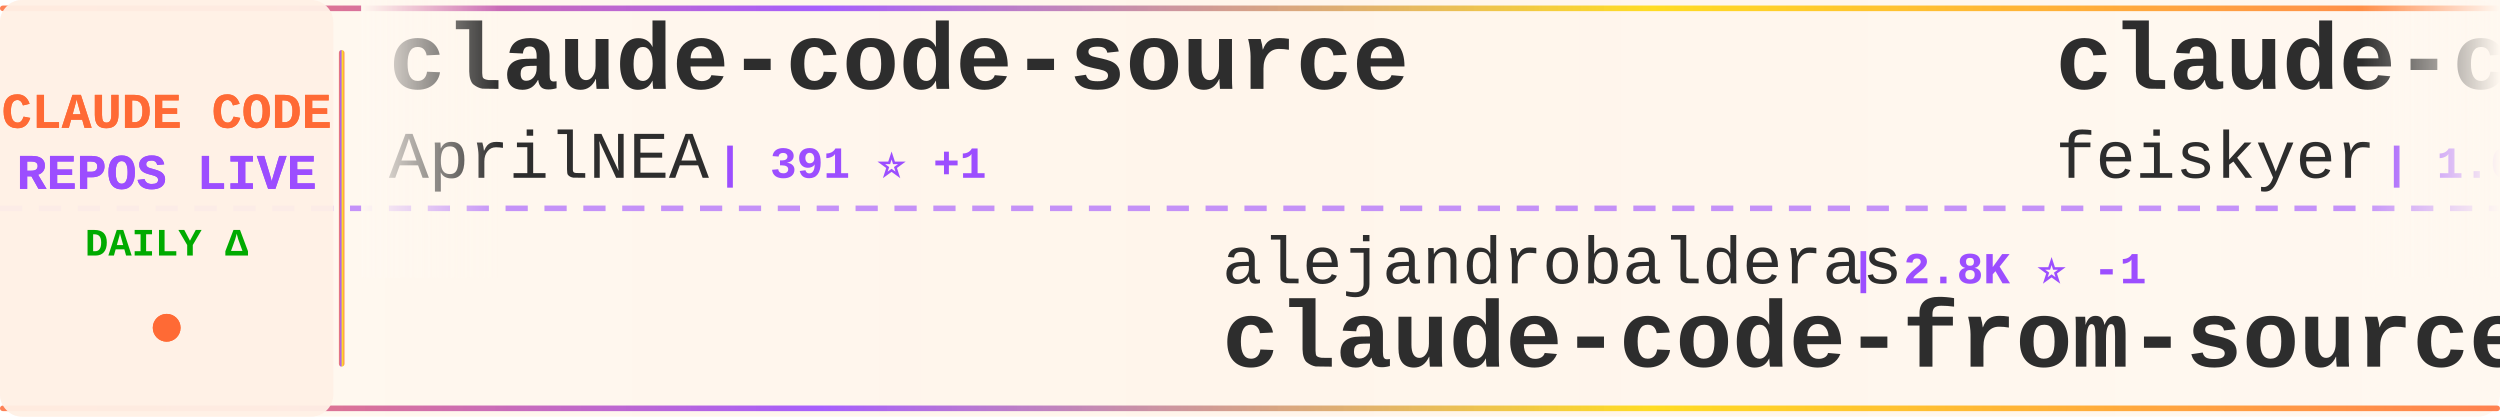
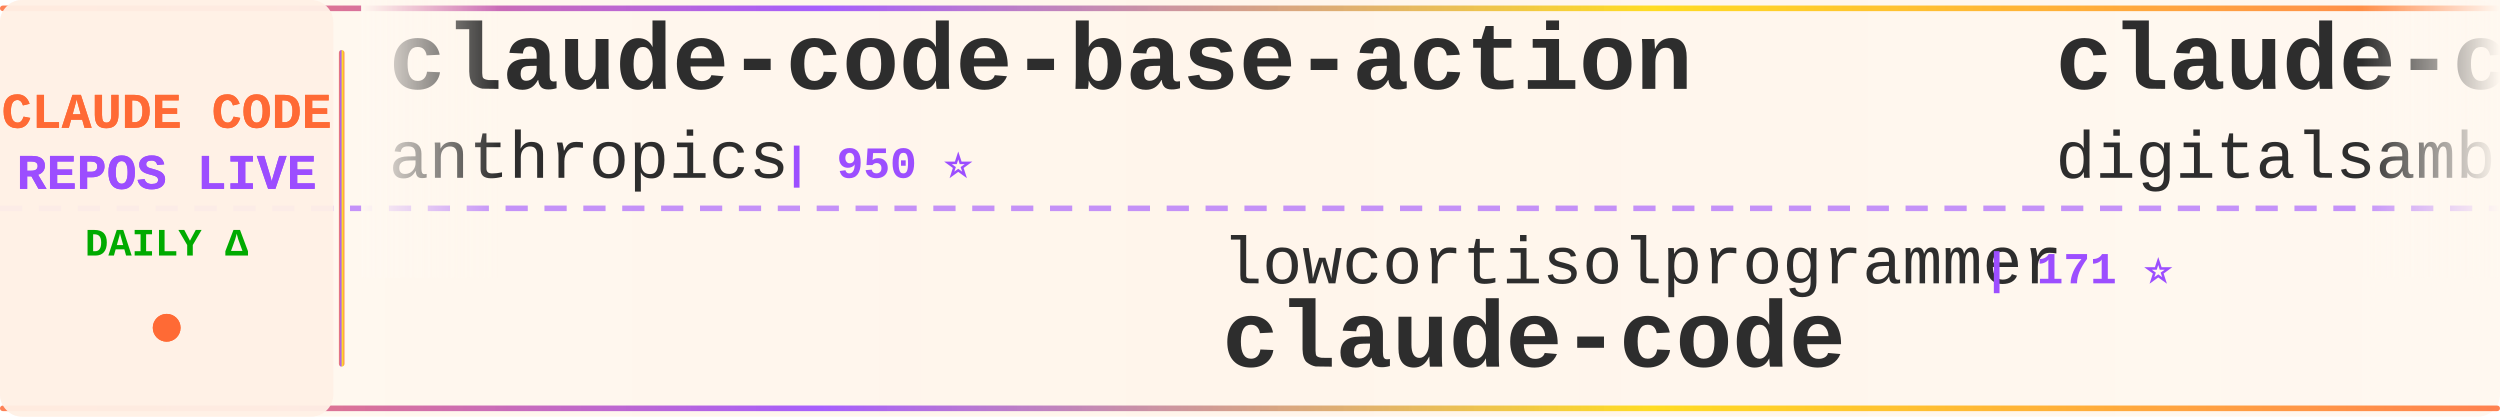
<svg xmlns="http://www.w3.org/2000/svg" width="900" height="150">
  <defs>
    <linearGradient id="tickerBg" x1="0%" y1="0%" x2="100%" y2="0%">
      <stop offset="0%" style="stop-color:#fff8f0;stop-opacity:0.98" />
      <stop offset="50%" style="stop-color:#fff5eb;stop-opacity:1" />
      <stop offset="100%" style="stop-color:#fff8f0;stop-opacity:0.98" />
    </linearGradient>
    <linearGradient id="borderGrad" x1="0%" y1="0%" x2="100%" y2="0%">
      <stop offset="0%" style="stop-color:#FF6B35;stop-opacity:0.85">
        <animate attributeName="stop-opacity" values="0.85;1;0.85" dur="2s" repeatCount="indefinite" />
      </stop>
      <stop offset="33%" style="stop-color:#9C4EFF;stop-opacity:0.9">
        <animate attributeName="stop-opacity" values="0.9;1;0.9" dur="2.2s" repeatCount="indefinite" />
      </stop>
      <stop offset="66%" style="stop-color:#FFD700;stop-opacity:0.85">
        <animate attributeName="stop-opacity" values="0.85;1;0.85" dur="1.8s" repeatCount="indefinite" />
      </stop>
      <stop offset="100%" style="stop-color:#FF6B35;stop-opacity:0.85">
        <animate attributeName="stop-opacity" values="0.85;1;0.85" dur="2s" repeatCount="indefinite" />
      </stop>
    </linearGradient>
    <filter id="textGlow">
      <feGaussianBlur stdDeviation="0.15" result="coloredBlur" />
      <feMerge>
        <feMergeNode in="coloredBlur" />
        <feMergeNode in="SourceGraphic" />
      </feMerge>
    </filter>
    <filter id="metricGlow">
      <feGaussianBlur stdDeviation="0.2" result="coloredBlur" />
      <feMerge>
        <feMergeNode in="coloredBlur" />
        <feMergeNode in="SourceGraphic" />
      </feMerge>
    </filter>
    <linearGradient id="leftFade" x1="0%" y1="0%" x2="100%" y2="0%">
      <stop offset="0%" style="stop-color:#fff8f0;stop-opacity:1" />
      <stop offset="100%" style="stop-color:#fff8f0;stop-opacity:0" />
    </linearGradient>
    <linearGradient id="rightFade" x1="0%" y1="0%" x2="100%" y2="0%">
      <stop offset="0%" style="stop-color:#fff8f0;stop-opacity:0" />
      <stop offset="100%" style="stop-color:#fff8f0;stop-opacity:1" />
    </linearGradient>
  </defs>
  <rect width="900" height="150" fill="url(#tickerBg)" rx="8" />
  <rect x="0" y="2" width="900" height="2" fill="url(#borderGrad)" rx="1" />
  <rect x="0" y="146" width="900" height="2" fill="url(#borderGrad)" rx="1" />
  <line x1="0" y1="75" x2="900" y2="75" stroke="#9C4EFF" stroke-width="2" stroke-dasharray="8 6" opacity="0.6" />
  <rect x="0" y="0" width="120" height="150" fill="#fff0e6" opacity="0.95" rx="8" />
  <text x="60" y="46" font-family="'Courier New', monospace" font-size="18" font-weight="bold" fill="#FF6B35" text-anchor="middle" filter="url(#textGlow)">
    CLAUDE CODE
  </text>
  <text x="60" y="68" font-family="'Courier New', monospace" font-size="18" font-weight="bold" fill="#9C4EFF" text-anchor="middle" filter="url(#textGlow)">
    REPOS LIVE
  </text>
  <text x="60" y="92" font-family="'Courier New', monospace" font-size="14" font-weight="bold" fill="#00aa00" text-anchor="middle">
    DAILY Δ
  </text>
  <circle cx="60" cy="118" r="5" fill="#FF6B35" filter="url(#metricGlow)">
    <animate attributeName="r" values="4;6;4" dur="1.5s" repeatCount="indefinite" />
    <animate attributeName="opacity" values="0.6;1;0.6" dur="1.5s" repeatCount="indefinite" />
  </circle>
  <rect x="122" y="18" width="2" height="114" fill="url(#borderGrad)" rx="1" />
  <clipPath id="tickerClip">
    <rect x="130" y="0" width="770" height="150" />
  </clipPath>
  <g clip-path="url(#tickerClip)">
    <g id="tickerItems">
      <animateTransform attributeName="transform" attributeType="XML" type="translate" from="0 0" to="-3000 0" dur="54s" repeatCount="indefinite" />
      <g transform="translate(0, 0)">
-         <text x="140" y="32" font-family="'Courier New', monospace" font-size="34" font-weight="bold" fill="#2d2d2d">claude-code-source</text>
-         <text x="140" y="64" font-family="'Courier New', monospace" font-size="24" font-weight="normal" fill="#2d2d2d" opacity="1.0">AprilNEA</text>
-         <text x="258" y="64" font-family="'Courier New', monospace" font-size="16" font-weight="bold" fill="#9C4EFF"> | 391 ⭐ +1</text>
+         <text x="140" y="32" font-family="'Courier New', monospace" font-size="34" font-weight="bold" fill="#2d2d2d">claude-code-base-action</text>
+         <text x="140" y="64" font-family="'Courier New', monospace" font-size="24" font-weight="normal" fill="#2d2d2d" opacity="1.0">anthropics</text>
+         <text x="282" y="64" font-family="'Courier New', monospace" font-size="16" font-weight="bold" fill="#9C4EFF"> | 950 ⭐</text>
      </g>
      <g transform="translate(300, 0)">
-         <text x="140" y="102" font-family="'Courier New', monospace" font-size="24" font-weight="normal" fill="#2d2d2d" opacity="1.0">alejandrobalderas</text>
-         <text x="366" y="102" font-family="'Courier New', monospace" font-size="16" font-weight="bold" fill="#9C4EFF"> | 2.8K ⭐ -1</text>
-         <text x="140" y="132" font-family="'Courier New', monospace" font-size="34" font-weight="bold" fill="#2d2d2d">claude-code-from-source</text>
+         <text x="140" y="102" font-family="'Courier New', monospace" font-size="24" font-weight="normal" fill="#2d2d2d" opacity="1.0">lowcortisolprogrammer</text>
+         <text x="414" y="102" font-family="'Courier New', monospace" font-size="16" font-weight="bold" fill="#9C4EFF"> | 171 ⭐</text>
+         <text x="140" y="132" font-family="'Courier New', monospace" font-size="34" font-weight="bold" fill="#2d2d2d">claude-code</text>
      </g>
      <g transform="translate(600, 0)">
-         <text x="140" y="32" font-family="'Courier New', monospace" font-size="34" font-weight="bold" fill="#2d2d2d">claude-code-settings</text>
-         <text x="140" y="64" font-family="'Courier New', monospace" font-size="24" font-weight="normal" fill="#2d2d2d" opacity="1.0">feiskyer</text>
-         <text x="258" y="64" font-family="'Courier New', monospace" font-size="16" font-weight="bold" fill="#9C4EFF"> | 1.6K ⭐</text>
+         <text x="140" y="32" font-family="'Courier New', monospace" font-size="34" font-weight="bold" fill="#2d2d2d">claude-code-video-toolki...</text>
+         <text x="140" y="64" font-family="'Courier New', monospace" font-size="24" font-weight="normal" fill="#2d2d2d" opacity="1.0">digitalsamba</text>
+         <text x="306" y="64" font-family="'Courier New', monospace" font-size="16" font-weight="bold" fill="#9C4EFF"> | 2.0K ⭐</text>
      </g>
      <g transform="translate(900, 0)">
-         <text x="140" y="102" font-family="'Courier New', monospace" font-size="24" font-weight="normal" fill="#2d2d2d" opacity="1.0">huangserva</text>
-         <text x="282" y="102" font-family="'Courier New', monospace" font-size="16" font-weight="bold" fill="#9C4EFF"> | 622 ⭐</text>
-         <text x="140" y="132" font-family="'Courier New', monospace" font-size="34" font-weight="bold" fill="#2d2d2d">claude-code-cli</text>
+         <text x="140" y="102" font-family="'Courier New', monospace" font-size="24" font-weight="normal" fill="#2d2d2d" opacity="1.0">fazxes</text>
+         <text x="234" y="102" font-family="'Courier New', monospace" font-size="16" font-weight="bold" fill="#9C4EFF"> | 231 ⭐</text>
+         <text x="140" y="132" font-family="'Courier New', monospace" font-size="34" font-weight="bold" fill="#2d2d2d">Claude-code</text>
      </g>
      <g transform="translate(1200, 0)">
-         <text x="140" y="32" font-family="'Courier New', monospace" font-size="34" font-weight="bold" fill="#2d2d2d">arcads-claude-code</text>
-         <text x="140" y="64" font-family="'Courier New', monospace" font-size="24" font-weight="normal" fill="#2d2d2d" opacity="1.0">krusemediallc</text>
-         <text x="318" y="64" font-family="'Courier New', monospace" font-size="16" font-weight="bold" fill="#9C4EFF"> | 1.4K ⭐ +2</text>
+         <text x="140" y="32" font-family="'Courier New', monospace" font-size="34" font-weight="bold" fill="#2d2d2d">claude-code-templates</text>
+         <text x="140" y="64" font-family="'Courier New', monospace" font-size="24" font-weight="normal" fill="#2d2d2d" opacity="1.0">davila7</text>
+         <text x="246" y="64" font-family="'Courier New', monospace" font-size="16" font-weight="bold" fill="#9C4EFF"> | 30.3K ⭐</text>
      </g>
      <g transform="translate(1500, 0)">
-         <text x="140" y="102" font-family="'Courier New', monospace" font-size="24" font-weight="normal" fill="#2d2d2d" opacity="1.0">tanbiralam</text>
-         <text x="282" y="102" font-family="'Courier New', monospace" font-size="16" font-weight="bold" fill="#9C4EFF"> | 2.2K ⭐ +1</text>
+         <text x="140" y="102" font-family="'Courier New', monospace" font-size="24" font-weight="normal" fill="#2d2d2d" opacity="1.0">KPR111</text>
+         <text x="234" y="102" font-family="'Courier New', monospace" font-size="16" font-weight="bold" fill="#9C4EFF"> | 18 ⭐</text>
+         <text x="140" y="132" font-family="'Courier New', monospace" font-size="34" font-weight="bold" fill="#2d2d2d">Claude-Code</text>
+       </g>
+       <g transform="translate(1800, 0)">
+         <text x="140" y="32" font-family="'Courier New', monospace" font-size="34" font-weight="bold" fill="#2d2d2d">claude_codex_bridge</text>
+         <text x="140" y="64" font-family="'Courier New', monospace" font-size="24" font-weight="normal" fill="#2d2d2d" opacity="1.0">SeemSeam</text>
+         <text x="258" y="64" font-family="'Courier New', monospace" font-size="16" font-weight="bold" fill="#9C4EFF"> | 3.4K ⭐</text>
+       </g>
+       <g transform="translate(2100, 0)">
+         <text x="140" y="102" font-family="'Courier New', monospace" font-size="24" font-weight="normal" fill="#2d2d2d" opacity="1.0">777genius</text>
+         <text x="270" y="102" font-family="'Courier New', monospace" font-size="16" font-weight="bold" fill="#9C4EFF"> | 926 ⭐</text>
+         <text x="140" y="132" font-family="'Courier New', monospace" font-size="34" font-weight="bold" fill="#2d2d2d">claude-code-source-code</text>
+       </g>
+       <g transform="translate(2400, 0)">
+         <text x="140" y="32" font-family="'Courier New', monospace" font-size="34" font-weight="bold" fill="#2d2d2d">Claude-Code-Game-Studios</text>
+         <text x="140" y="64" font-family="'Courier New', monospace" font-size="24" font-weight="normal" fill="#2d2d2d" opacity="1.0">Donchitos</text>
+         <text x="270" y="64" font-family="'Courier New', monospace" font-size="16" font-weight="bold" fill="#9C4EFF"> | 24.4K ⭐ +18</text>
+       </g>
+       <g transform="translate(2700, 0)">
+         <text x="140" y="102" font-family="'Courier New', monospace" font-size="24" font-weight="normal" fill="#2d2d2d" opacity="1.0">huangjia2019</text>
+         <text x="306" y="102" font-family="'Courier New', monospace" font-size="16" font-weight="bold" fill="#9C4EFF"> | 1.1K ⭐</text>
+         <text x="140" y="132" font-family="'Courier New', monospace" font-size="34" font-weight="bold" fill="#2d2d2d">claude-code-engineering</text>
+       </g>
+       <g transform="translate(3000, 0)">
+         <text x="140" y="32" font-family="'Courier New', monospace" font-size="34" font-weight="bold" fill="#2d2d2d">claude-code-base-action</text>
+         <text x="140" y="64" font-family="'Courier New', monospace" font-size="24" font-weight="normal" fill="#2d2d2d" opacity="1.0">anthropics</text>
+         <text x="282" y="64" font-family="'Courier New', monospace" font-size="16" font-weight="bold" fill="#9C4EFF"> | 950 ⭐</text>
+       </g>
+       <g transform="translate(3300, 0)">
+         <text x="140" y="102" font-family="'Courier New', monospace" font-size="24" font-weight="normal" fill="#2d2d2d" opacity="1.0">lowcortisolprogrammer</text>
+         <text x="414" y="102" font-family="'Courier New', monospace" font-size="16" font-weight="bold" fill="#9C4EFF"> | 171 ⭐</text>
        <text x="140" y="132" font-family="'Courier New', monospace" font-size="34" font-weight="bold" fill="#2d2d2d">claude-code</text>
      </g>
-       <g transform="translate(1800, 0)">
-         <text x="140" y="32" font-family="'Courier New', monospace" font-size="34" font-weight="bold" fill="#2d2d2d">claude-coder</text>
-         <text x="140" y="64" font-family="'Courier New', monospace" font-size="24" font-weight="normal" fill="#2d2d2d" opacity="1.0">kodu-ai</text>
-         <text x="246" y="64" font-family="'Courier New', monospace" font-size="16" font-weight="bold" fill="#9C4EFF"> | 5.2K ⭐</text>
-       </g>
-       <g transform="translate(2100, 0)">
-         <text x="140" y="102" font-family="'Courier New', monospace" font-size="24" font-weight="normal" fill="#2d2d2d" opacity="1.0">ChrisWiles</text>
-         <text x="282" y="102" font-family="'Courier New', monospace" font-size="16" font-weight="bold" fill="#9C4EFF"> | 6.0K ⭐ -1</text>
-         <text x="140" y="132" font-family="'Courier New', monospace" font-size="34" font-weight="bold" fill="#2d2d2d">claude-code-showcase</text>
-       </g>
-       <g transform="translate(2400, 0)">
-         <text x="140" y="32" font-family="'Courier New', monospace" font-size="34" font-weight="bold" fill="#2d2d2d">claude-code-source-build</text>
-         <text x="140" y="64" font-family="'Courier New', monospace" font-size="24" font-weight="normal" fill="#2d2d2d" opacity="1.0">andrew-kramer-inno</text>
-         <text x="378" y="64" font-family="'Courier New', monospace" font-size="16" font-weight="bold" fill="#9C4EFF"> | 594 ⭐</text>
-       </g>
-       <g transform="translate(2700, 0)">
-         <text x="140" y="102" font-family="'Courier New', monospace" font-size="24" font-weight="normal" fill="#2d2d2d" opacity="1.0">Pimzino</text>
-         <text x="246" y="102" font-family="'Courier New', monospace" font-size="16" font-weight="bold" fill="#9C4EFF"> | 3.8K ⭐</text>
-         <text x="140" y="132" font-family="'Courier New', monospace" font-size="34" font-weight="bold" fill="#2d2d2d">claude-code-spec-workflo...</text>
-       </g>
-       <g transform="translate(3000, 0)">
-         <text x="140" y="32" font-family="'Courier New', monospace" font-size="34" font-weight="bold" fill="#2d2d2d">claude-code-source</text>
-         <text x="140" y="64" font-family="'Courier New', monospace" font-size="24" font-weight="normal" fill="#2d2d2d" opacity="1.0">AprilNEA</text>
-         <text x="258" y="64" font-family="'Courier New', monospace" font-size="16" font-weight="bold" fill="#9C4EFF"> | 391 ⭐ +1</text>
-       </g>
-       <g transform="translate(3300, 0)">
-         <text x="140" y="102" font-family="'Courier New', monospace" font-size="24" font-weight="normal" fill="#2d2d2d" opacity="1.0">alejandrobalderas</text>
-         <text x="366" y="102" font-family="'Courier New', monospace" font-size="16" font-weight="bold" fill="#9C4EFF"> | 2.8K ⭐ -1</text>
-         <text x="140" y="132" font-family="'Courier New', monospace" font-size="34" font-weight="bold" fill="#2d2d2d">claude-code-from-source</text>
-       </g>
      <g transform="translate(3600, 0)">
-         <text x="140" y="32" font-family="'Courier New', monospace" font-size="34" font-weight="bold" fill="#2d2d2d">claude-code-settings</text>
-         <text x="140" y="64" font-family="'Courier New', monospace" font-size="24" font-weight="normal" fill="#2d2d2d" opacity="1.0">feiskyer</text>
-         <text x="258" y="64" font-family="'Courier New', monospace" font-size="16" font-weight="bold" fill="#9C4EFF"> | 1.6K ⭐</text>
+         <text x="140" y="32" font-family="'Courier New', monospace" font-size="34" font-weight="bold" fill="#2d2d2d">claude-code-video-toolki...</text>
+         <text x="140" y="64" font-family="'Courier New', monospace" font-size="24" font-weight="normal" fill="#2d2d2d" opacity="1.0">digitalsamba</text>
+         <text x="306" y="64" font-family="'Courier New', monospace" font-size="16" font-weight="bold" fill="#9C4EFF"> | 2.0K ⭐</text>
      </g>
      <g transform="translate(3900, 0)">
-         <text x="140" y="102" font-family="'Courier New', monospace" font-size="24" font-weight="normal" fill="#2d2d2d" opacity="1.0">huangserva</text>
-         <text x="282" y="102" font-family="'Courier New', monospace" font-size="16" font-weight="bold" fill="#9C4EFF"> | 622 ⭐</text>
-         <text x="140" y="132" font-family="'Courier New', monospace" font-size="34" font-weight="bold" fill="#2d2d2d">claude-code-cli</text>
+         <text x="140" y="102" font-family="'Courier New', monospace" font-size="24" font-weight="normal" fill="#2d2d2d" opacity="1.0">fazxes</text>
+         <text x="234" y="102" font-family="'Courier New', monospace" font-size="16" font-weight="bold" fill="#9C4EFF"> | 231 ⭐</text>
+         <text x="140" y="132" font-family="'Courier New', monospace" font-size="34" font-weight="bold" fill="#2d2d2d">Claude-code</text>
      </g>
    </g>
  </g>
  <rect x="130" y="0" width="50" height="100" fill="url(#leftFade)" />
  <rect x="850" y="0" width="50" height="100" fill="url(#rightFade)" />
</svg>
